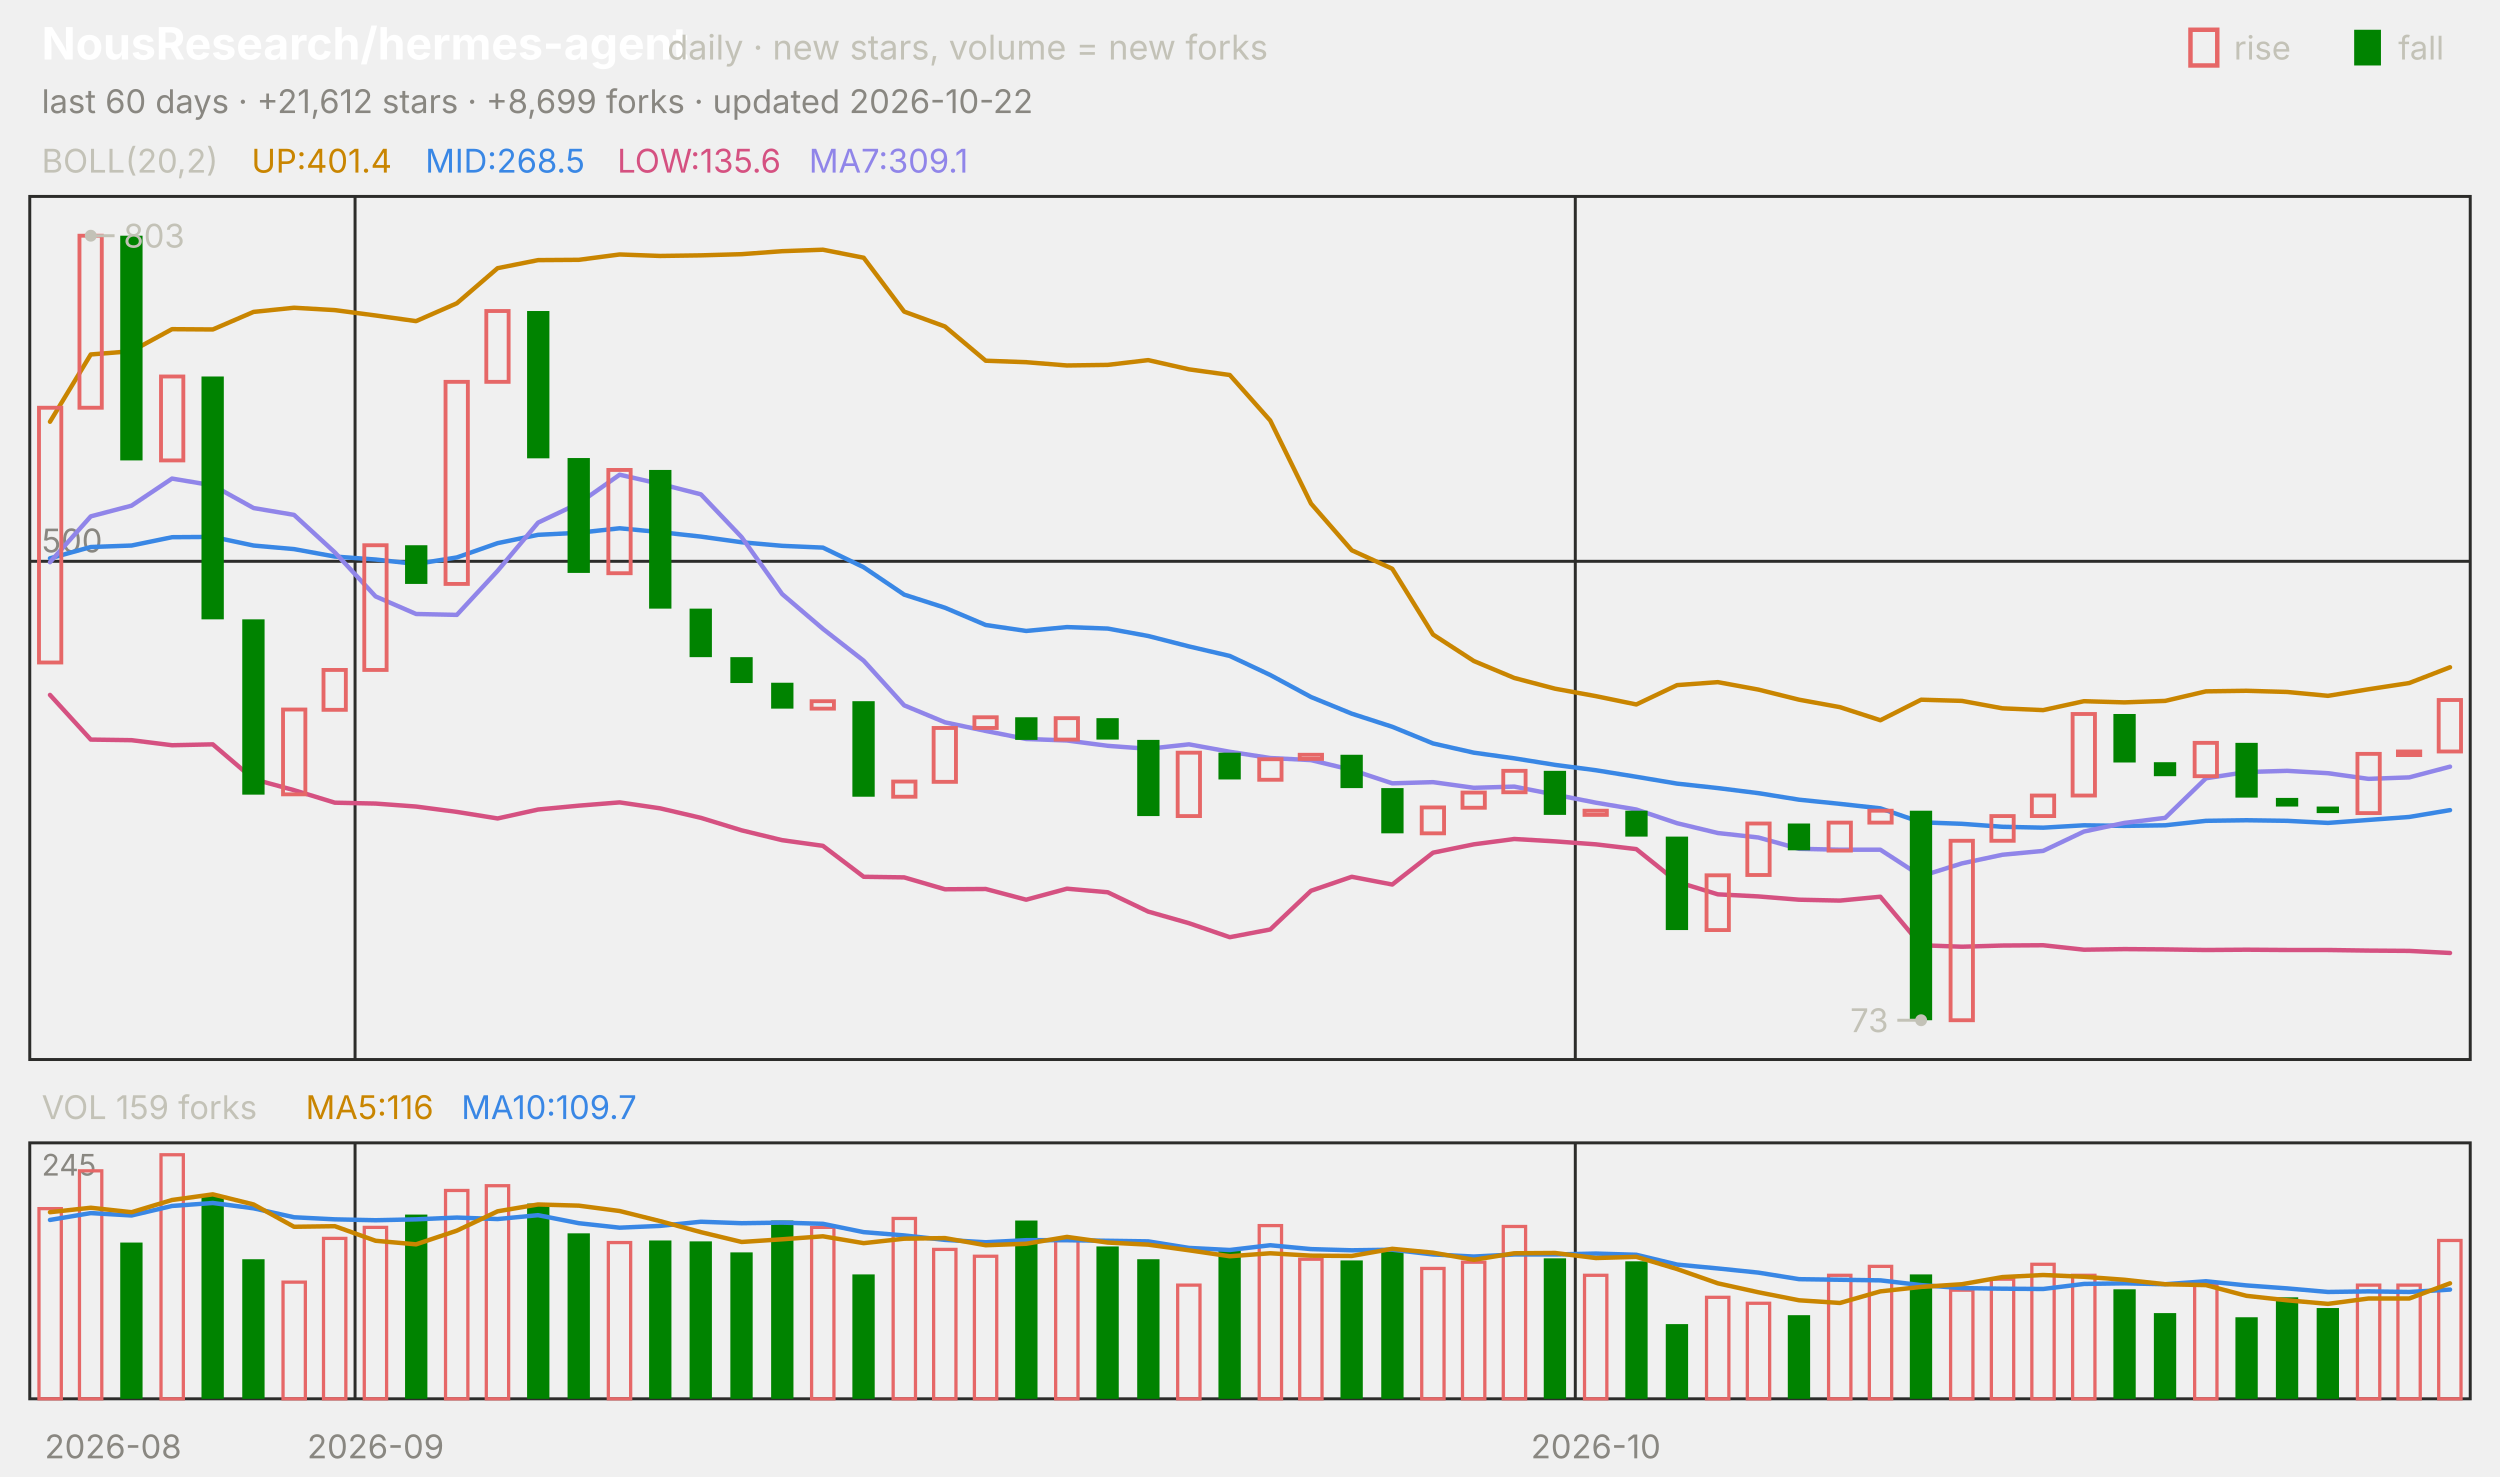
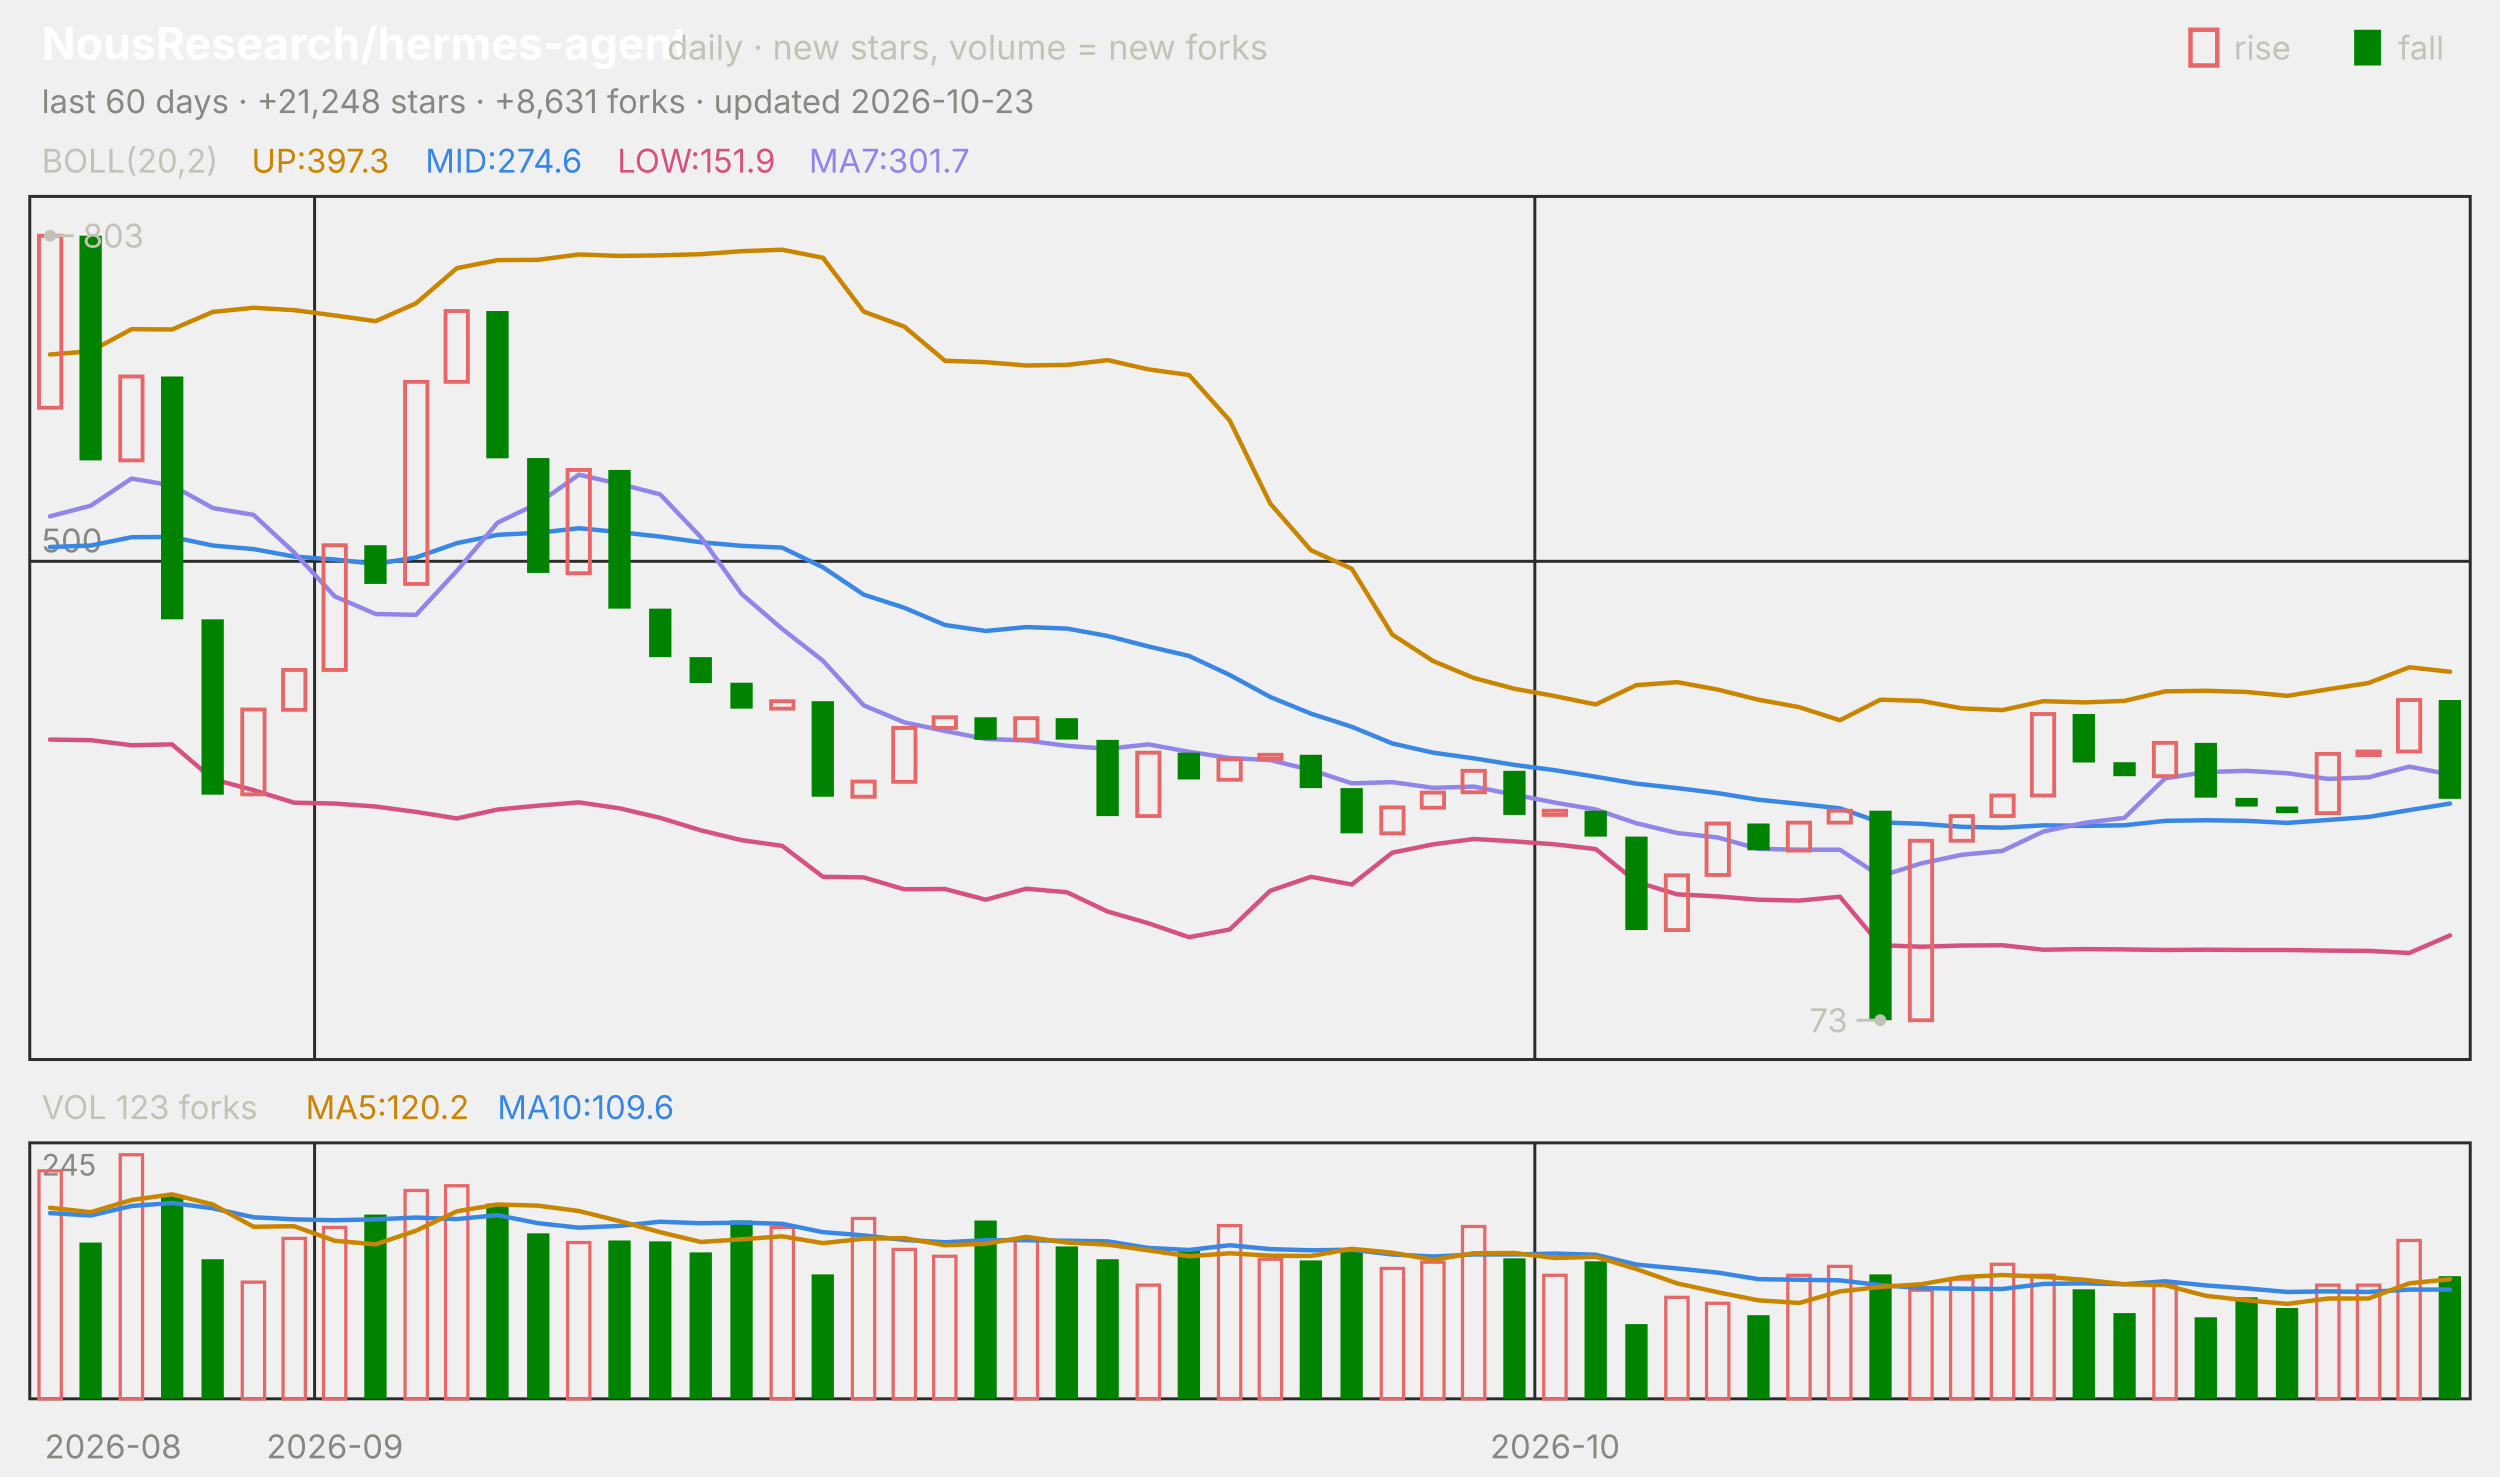
<svg xmlns="http://www.w3.org/2000/svg" viewBox="0 0 840 496" width="840" height="496" font-family="-apple-system,'Segoe UI',system-ui,sans-serif" role="img" aria-label="NousResearch/hermes-agent candlestick chart">
  <text x="14.0" y="20.0" font-size="15" fill="#ffffff" font-weight="650">NousResearch/hermes-agent</text>
  <text x="224.2" y="20.0" font-size="11.5" fill="#c3c2b7">daily · new stars, volume = new forks</text>
  <text x="805.8" y="20.0" font-size="11.0" fill="#c3c2b7">fall</text>
  <rect x="791" y="10" width="9" height="12" fill="#008300" />
  <text x="750.6" y="20.0" font-size="11.0" fill="#c3c2b7">rise</text>
  <rect x="736" y="10" width="9" height="12" fill="none" stroke="#e66767" stroke-width="1.5" />
-   <text x="14.0" y="38.0" font-size="11.0" fill="#898781">last 60 days · +21,612 stars · +8,699 forks · updated 2026-10-22</text>
+   <text x="14.0" y="38.0" font-size="11.0" fill="#898781">last 60 days · +21,248 stars · +8,631 forks · updated 2026-10-23</text>
  <rect x="10" y="66" width="820" height="290" fill="none" stroke="#2c2c2a" />
  <rect x="10" y="384" width="820" height="86" fill="none" stroke="#2c2c2a" />
  <text x="38.0" y="490.0" font-size="11.0" fill="#898781" text-anchor="middle">2026-08</text>
-   <line x1="119.3" y1="66.0" x2="119.3" y2="356.0" stroke="#2c2c2a" stroke-width="1.0" />
-   <line x1="119.3" y1="384.0" x2="119.3" y2="470.0" stroke="#2c2c2a" stroke-width="1.0" />
-   <text x="126.2" y="490.0" font-size="11.0" fill="#898781" text-anchor="middle">2026-09</text>
-   <line x1="529.3" y1="66.0" x2="529.3" y2="356.0" stroke="#2c2c2a" stroke-width="1.0" />
-   <line x1="529.3" y1="384.0" x2="529.3" y2="470.0" stroke="#2c2c2a" stroke-width="1.0" />
-   <text x="536.2" y="490.0" font-size="11.0" fill="#898781" text-anchor="middle">2026-10</text>
+   <line x1="105.7" y1="66.0" x2="105.7" y2="356.0" stroke="#2c2c2a" stroke-width="1.0" />
+   <line x1="105.7" y1="384.0" x2="105.7" y2="470.0" stroke="#2c2c2a" stroke-width="1.0" />
+   <text x="112.5" y="490.0" font-size="11.0" fill="#898781" text-anchor="middle">2026-09</text>
+   <line x1="515.7" y1="66.0" x2="515.7" y2="356.0" stroke="#2c2c2a" stroke-width="1.0" />
+   <line x1="515.7" y1="384.0" x2="515.7" y2="470.0" stroke="#2c2c2a" stroke-width="1.0" />
+   <text x="522.5" y="490.0" font-size="11.0" fill="#898781" text-anchor="middle">2026-10</text>
  <text x="14.0" y="58.0" font-size="11.0" fill="#c3c2b7">BOLL(20,2)</text>
-   <text x="84.5" y="58.0" font-size="11.0" fill="#c98500">UP:401.4</text>
-   <text x="142.9" y="58.0" font-size="11.0" fill="#3987e5">MID:268.5</text>
-   <text x="207.4" y="58.0" font-size="11.0" fill="#d55181">LOW:135.6</text>
-   <text x="271.8" y="58.0" font-size="11.0" fill="#9085e9">MA7:309.1</text>
+   <text x="84.5" y="58.0" font-size="11.0" fill="#c98500">UP:397.3</text>
+   <text x="142.9" y="58.0" font-size="11.0" fill="#3987e5">MID:274.6</text>
+   <text x="207.4" y="58.0" font-size="11.0" fill="#d55181">LOW:151.9</text>
+   <text x="271.8" y="58.0" font-size="11.0" fill="#9085e9">MA7:301.7</text>
  <line x1="10.0" y1="188.6" x2="830.0" y2="188.6" stroke="#2c2c2a" stroke-width="1.0" />
  <text x="14.0" y="185.6" font-size="11.0" fill="#898781">500</text>
-   <polyline points="16.8,141.7 30.5,119.1 44.2,118.0 57.8,110.6 71.5,110.7 85.2,104.8 98.8,103.4 112.5,104.2 126.2,106.0 139.8,107.9 153.5,101.9 167.2,90.1 180.8,87.4 194.5,87.3 208.2,85.5 221.8,86.0 235.5,85.8 249.2,85.4 262.8,84.4 276.5,83.9 290.2,86.6 303.8,104.7 317.5,109.7 331.2,121.2 344.8,121.7 358.5,122.8 372.2,122.6 385.8,121.0 399.5,124.1 413.2,126.0 426.8,141.3 440.5,169.2 454.2,184.9 467.8,191.1 481.5,213.2 495.2,222.1 508.8,227.8 522.5,231.4 536.2,233.9 549.8,236.7 563.5,230.2 577.2,229.2 590.8,231.7 604.5,235.1 618.2,237.6 631.8,242.0 645.5,235.1 659.2,235.5 672.8,238.0 686.5,238.6 700.2,235.6 713.8,236.0 727.5,235.5 741.2,232.3 754.8,232.1 768.5,232.5 782.2,233.8 795.8,231.6 809.5,229.5 823.2,224.2" fill="none" stroke="#c98500" stroke-width="1.5" stroke-linejoin="round" stroke-linecap="round" />
-   <polyline points="16.8,187.6 30.5,183.8 44.2,183.3 57.8,180.5 71.5,180.4 85.2,183.3 98.8,184.5 112.5,187.0 126.2,188.0 139.8,189.5 153.5,187.3 167.2,182.5 180.8,179.7 194.5,179.0 208.2,177.5 221.8,178.8 235.5,180.3 249.2,182.2 262.8,183.4 276.5,184.0 290.2,190.6 303.8,199.8 317.5,204.2 331.2,210.0 344.8,212.0 358.5,210.7 372.2,211.2 385.8,213.7 399.5,217.2 413.2,220.4 426.8,226.8 440.5,234.2 454.2,239.8 467.8,244.2 481.5,249.8 495.2,252.9 508.8,254.8 522.5,257.0 536.2,258.8 549.8,261.0 563.5,263.3 577.2,264.8 590.8,266.5 604.5,268.7 618.2,270.1 631.8,271.6 645.5,276.3 659.2,276.8 672.8,277.8 686.5,278.1 700.2,277.3 713.8,277.5 727.5,277.3 741.2,275.8 754.8,275.6 768.5,275.8 782.2,276.5 795.8,275.5 809.5,274.5 823.2,272.2" fill="none" stroke="#3987e5" stroke-width="1.5" stroke-linejoin="round" stroke-linecap="round" />
-   <polyline points="16.8,233.5 30.5,248.5 44.2,248.7 57.8,250.4 71.5,250.1 85.2,261.8 98.8,265.5 112.5,269.7 126.2,270.0 139.8,271.0 153.5,272.8 167.2,275.0 180.8,272.0 194.5,270.7 208.2,269.6 221.8,271.6 235.5,274.8 249.2,279.0 262.8,282.3 276.5,284.2 290.2,294.6 303.8,294.8 317.5,298.8 331.2,298.7 344.8,302.3 358.5,298.6 372.2,299.8 385.8,306.3 399.5,310.2 413.2,314.9 426.8,312.3 440.5,299.3 454.2,294.6 467.8,297.2 481.5,286.5 495.2,283.7 508.8,281.9 522.5,282.7 536.2,283.7 549.8,285.3 563.5,296.3 577.2,300.5 590.8,301.2 604.5,302.3 618.2,302.6 631.8,301.3 645.5,317.6 659.2,318.1 672.8,317.7 686.5,317.6 700.2,319.1 713.8,318.9 727.5,319.0 741.2,319.2 754.8,319.1 768.5,319.2 782.2,319.2 795.8,319.4 809.5,319.5 823.2,320.2" fill="none" stroke="#d55181" stroke-width="1.5" stroke-linejoin="round" stroke-linecap="round" />
-   <polyline points="16.8,188.9 30.5,173.5 44.2,169.9 57.8,160.8 71.5,163.1 85.2,170.7 98.8,173.0 112.5,185.6 126.2,200.4 139.8,206.3 153.5,206.6 167.2,191.8 180.8,175.6 194.5,169.1 208.2,159.5 221.8,162.6 235.5,166.1 249.2,180.5 262.8,199.6 276.5,211.3 290.2,222.0 303.8,237.0 317.5,242.7 331.2,245.6 344.8,248.3 358.5,248.8 372.2,250.6 385.8,251.6 399.5,250.1 413.2,252.6 426.8,254.7 440.5,255.4 454.2,258.7 467.8,263.2 481.5,262.8 495.2,264.7 508.8,264.3 522.5,267.0 536.2,269.7 549.8,272.0 563.5,276.6 577.2,279.9 590.8,281.4 604.5,285.2 618.2,285.5 631.8,285.5 645.5,294.4 659.2,290.1 672.8,287.2 686.5,285.9 700.2,279.4 713.8,276.5 727.5,274.8 741.2,261.5 754.8,259.4 768.5,259.0 782.2,259.8 795.8,261.7 809.5,261.2 823.2,257.6" fill="none" stroke="#9085e9" stroke-width="1.5" stroke-linejoin="round" stroke-linecap="round" />
-   <rect x="13.1" y="137.0" width="7.5" height="85.6" fill="none" stroke="#e66767" stroke-width="1.3" />
-   <rect x="26.7" y="79.2" width="7.5" height="57.8" fill="none" stroke="#e66767" stroke-width="1.3" />
-   <rect x="40.4" y="79.2" width="7.5" height="75.5" fill="#008300" />
-   <rect x="54.1" y="126.5" width="7.5" height="28.2" fill="none" stroke="#e66767" stroke-width="1.3" />
-   <rect x="67.7" y="126.5" width="7.5" height="81.6" fill="#008300" />
-   <rect x="81.4" y="208.1" width="7.5" height="58.9" fill="#008300" />
-   <rect x="95.1" y="238.4" width="7.5" height="28.5" fill="none" stroke="#e66767" stroke-width="1.3" />
-   <rect x="108.7" y="225.1" width="7.5" height="13.4" fill="none" stroke="#e66767" stroke-width="1.3" />
-   <rect x="122.4" y="183.2" width="7.5" height="41.9" fill="none" stroke="#e66767" stroke-width="1.3" />
-   <rect x="136.1" y="183.2" width="7.5" height="13.0" fill="#008300" />
-   <rect x="149.7" y="128.3" width="7.5" height="67.9" fill="none" stroke="#e66767" stroke-width="1.3" />
-   <rect x="163.4" y="104.5" width="7.5" height="23.8" fill="none" stroke="#e66767" stroke-width="1.3" />
-   <rect x="177.1" y="104.5" width="7.5" height="49.5" fill="#008300" />
-   <rect x="190.7" y="153.9" width="7.5" height="38.6" fill="#008300" />
-   <rect x="204.4" y="157.9" width="7.5" height="34.7" fill="none" stroke="#e66767" stroke-width="1.3" />
-   <rect x="218.1" y="157.9" width="7.5" height="46.6" fill="#008300" />
-   <rect x="231.7" y="204.5" width="7.5" height="16.3" fill="#008300" />
-   <rect x="245.4" y="220.8" width="7.5" height="8.7" fill="#008300" />
-   <rect x="259.1" y="229.4" width="7.5" height="8.7" fill="#008300" />
-   <rect x="272.7" y="235.6" width="7.5" height="2.5" fill="none" stroke="#e66767" stroke-width="1.3" />
-   <rect x="286.4" y="235.6" width="7.5" height="32.1" fill="#008300" />
-   <rect x="300.1" y="262.6" width="7.5" height="5.1" fill="none" stroke="#e66767" stroke-width="1.3" />
-   <rect x="313.7" y="244.6" width="7.5" height="18.1" fill="none" stroke="#e66767" stroke-width="1.3" />
-   <rect x="327.4" y="241.0" width="7.5" height="3.6" fill="none" stroke="#e66767" stroke-width="1.3" />
-   <rect x="341.1" y="241.0" width="7.5" height="7.6" fill="#008300" />
-   <rect x="354.7" y="241.3" width="7.5" height="7.2" fill="none" stroke="#e66767" stroke-width="1.3" />
-   <rect x="368.4" y="241.3" width="7.5" height="7.2" fill="#008300" />
-   <rect x="382.1" y="248.6" width="7.5" height="25.6" fill="#008300" />
-   <rect x="395.7" y="252.9" width="7.5" height="21.3" fill="none" stroke="#e66767" stroke-width="1.3" />
-   <rect x="409.4" y="252.9" width="7.5" height="9.0" fill="#008300" />
-   <rect x="423.1" y="255.1" width="7.5" height="6.9" fill="none" stroke="#e66767" stroke-width="1.3" />
-   <rect x="436.7" y="253.6" width="7.5" height="1.4" fill="none" stroke="#e66767" stroke-width="1.3" />
-   <rect x="450.4" y="253.6" width="7.5" height="11.2" fill="#008300" />
-   <rect x="464.1" y="264.8" width="7.5" height="15.2" fill="#008300" />
-   <rect x="477.7" y="271.3" width="7.5" height="8.7" fill="none" stroke="#e66767" stroke-width="1.3" />
-   <rect x="491.4" y="266.3" width="7.5" height="5.1" fill="none" stroke="#e66767" stroke-width="1.3" />
-   <rect x="505.1" y="259.0" width="7.5" height="7.2" fill="none" stroke="#e66767" stroke-width="1.3" />
-   <rect x="518.7" y="259.0" width="7.5" height="14.8" fill="#008300" />
-   <rect x="532.4" y="272.4" width="7.5" height="1.4" fill="none" stroke="#e66767" stroke-width="1.3" />
-   <rect x="546.1" y="272.4" width="7.5" height="8.7" fill="#008300" />
-   <rect x="559.7" y="281.1" width="7.5" height="31.4" fill="#008300" />
-   <rect x="573.4" y="294.1" width="7.5" height="18.4" fill="none" stroke="#e66767" stroke-width="1.3" />
-   <rect x="587.1" y="276.7" width="7.5" height="17.3" fill="none" stroke="#e66767" stroke-width="1.3" />
-   <rect x="600.7" y="276.7" width="7.5" height="9.0" fill="#008300" />
-   <rect x="614.4" y="276.4" width="7.5" height="9.4" fill="none" stroke="#e66767" stroke-width="1.3" />
-   <rect x="628.1" y="272.4" width="7.5" height="4.0" fill="none" stroke="#e66767" stroke-width="1.3" />
-   <rect x="641.7" y="272.4" width="7.5" height="70.4" fill="#008300" />
-   <rect x="655.4" y="282.5" width="7.5" height="60.3" fill="none" stroke="#e66767" stroke-width="1.3" />
-   <rect x="669.1" y="274.2" width="7.5" height="8.3" fill="none" stroke="#e66767" stroke-width="1.3" />
-   <rect x="682.7" y="267.3" width="7.5" height="6.9" fill="none" stroke="#e66767" stroke-width="1.3" />
-   <rect x="696.4" y="239.9" width="7.5" height="27.4" fill="none" stroke="#e66767" stroke-width="1.3" />
-   <rect x="710.1" y="239.9" width="7.5" height="16.3" fill="#008300" />
-   <rect x="723.7" y="256.1" width="7.5" height="4.7" fill="#008300" />
-   <rect x="737.4" y="249.6" width="7.5" height="11.2" fill="none" stroke="#e66767" stroke-width="1.3" />
-   <rect x="751.1" y="249.6" width="7.5" height="18.4" fill="#008300" />
-   <rect x="764.7" y="268.1" width="7.5" height="2.9" fill="#008300" />
-   <rect x="778.4" y="271.0" width="7.5" height="2.2" fill="#008300" />
-   <rect x="792.1" y="253.3" width="7.5" height="19.9" fill="none" stroke="#e66767" stroke-width="1.3" />
-   <rect x="805.7" y="252.5" width="7.5" height="1.2" fill="none" stroke="#e66767" stroke-width="1.3" />
-   <rect x="819.4" y="235.2" width="7.5" height="17.3" fill="none" stroke="#e66767" stroke-width="1.3" />
-   <circle cx="30.5" cy="79.2" r="2" fill="#c3c2b7" />
-   <line x1="30.5" y1="79.2" x2="38.5" y2="79.2" stroke="#c3c2b7" stroke-width="1.0" />
-   <text x="41.5" y="83.2" font-size="11.0" fill="#c3c2b7">803</text>
-   <circle cx="645.5" cy="342.8" r="2" fill="#c3c2b7" />
-   <line x1="645.5" y1="342.8" x2="637.5" y2="342.8" stroke="#c3c2b7" stroke-width="1.0" />
-   <text x="634.5" y="346.8" font-size="11.0" fill="#c3c2b7" text-anchor="end">73</text>
-   <text x="14.0" y="376.0" font-size="11.0" fill="#c3c2b7">VOL 159 forks</text>
-   <text x="102.7" y="376.0" font-size="11.0" fill="#c98500">MA5:116</text>
-   <text x="155.0" y="376.0" font-size="11.0" fill="#3987e5">MA10:109.7</text>
+   <polyline points="16.8,119.1 30.5,118.0 44.2,110.6 57.8,110.7 71.5,104.8 85.2,103.4 98.8,104.2 112.5,106.0 126.2,107.9 139.8,101.9 153.5,90.1 167.2,87.4 180.8,87.3 194.5,85.5 208.2,86.0 221.8,85.8 235.5,85.4 249.2,84.4 262.8,83.9 276.5,86.6 290.2,104.7 303.8,109.7 317.5,121.2 331.2,121.7 344.8,122.8 358.5,122.6 372.2,121.0 385.8,124.1 399.5,126.0 413.2,141.3 426.8,169.2 440.5,184.9 454.2,191.1 467.8,213.2 481.5,222.1 495.2,227.8 508.8,231.4 522.5,233.9 536.2,236.7 549.8,230.2 563.5,229.2 577.2,231.7 590.8,235.1 604.5,237.6 618.2,242.0 631.8,235.1 645.5,235.5 659.2,238.0 672.8,238.6 686.5,235.6 700.2,236.0 713.8,235.5 727.5,232.3 741.2,232.1 754.8,232.5 768.5,233.8 782.2,231.6 795.8,229.5 809.5,224.2 823.2,225.7" fill="none" stroke="#c98500" stroke-width="1.5" stroke-linejoin="round" stroke-linecap="round" />
+   <polyline points="16.8,183.8 30.5,183.3 44.2,180.5 57.8,180.4 71.5,183.3 85.2,184.5 98.8,187.0 112.5,188.0 126.2,189.5 139.8,187.3 153.5,182.5 167.2,179.7 180.8,179.0 194.5,177.5 208.2,178.8 221.8,180.3 235.5,182.2 249.2,183.4 262.8,184.0 276.5,190.6 290.2,199.8 303.8,204.2 317.5,210.0 331.2,212.0 344.8,210.7 358.5,211.2 372.2,213.7 385.8,217.2 399.5,220.4 413.2,226.8 426.8,234.2 440.5,239.8 454.2,244.2 467.8,249.8 481.5,252.9 495.2,254.8 508.8,257.0 522.5,258.8 536.2,261.0 549.8,263.3 563.5,264.8 577.2,266.5 590.8,268.7 604.5,270.1 618.2,271.6 631.8,276.3 645.5,276.8 659.2,277.8 672.8,278.1 686.5,277.3 700.2,277.5 713.8,277.3 727.5,275.8 741.2,275.6 754.8,275.8 768.5,276.5 782.2,275.5 795.8,274.5 809.5,272.2 823.2,270.0" fill="none" stroke="#3987e5" stroke-width="1.5" stroke-linejoin="round" stroke-linecap="round" />
+   <polyline points="16.8,248.5 30.5,248.7 44.2,250.4 57.8,250.1 71.5,261.8 85.2,265.5 98.8,269.7 112.5,270.0 126.2,271.0 139.8,272.8 153.5,275.0 167.2,272.0 180.8,270.7 194.5,269.6 208.2,271.6 221.8,274.8 235.5,279.0 249.2,282.3 262.8,284.2 276.5,294.6 290.2,294.8 303.8,298.8 317.5,298.7 331.2,302.3 344.8,298.6 358.5,299.8 372.2,306.3 385.8,310.2 399.5,314.9 413.2,312.3 426.8,299.3 440.5,294.6 454.2,297.2 467.8,286.5 481.5,283.7 495.2,281.9 508.8,282.7 522.5,283.7 536.2,285.3 549.8,296.3 563.5,300.5 577.2,301.2 590.8,302.3 604.5,302.6 618.2,301.3 631.8,317.6 645.5,318.1 659.2,317.7 672.8,317.6 686.5,319.1 700.2,318.9 713.8,319.0 727.5,319.2 741.2,319.1 754.8,319.2 768.5,319.2 782.2,319.4 795.8,319.5 809.5,320.2 823.2,314.3" fill="none" stroke="#d55181" stroke-width="1.5" stroke-linejoin="round" stroke-linecap="round" />
+   <polyline points="16.8,173.5 30.5,169.9 44.2,160.8 57.8,163.1 71.5,170.7 85.2,173.0 98.8,185.6 112.5,200.4 126.2,206.3 139.8,206.6 153.5,191.8 167.2,175.6 180.8,169.1 194.5,159.5 208.2,162.6 221.8,166.1 235.5,180.5 249.2,199.6 262.8,211.3 276.5,222.0 290.2,237.0 303.8,242.7 317.5,245.6 331.2,248.3 344.8,248.8 358.5,250.6 372.2,251.6 385.8,250.1 399.5,252.6 413.2,254.7 426.8,255.4 440.5,258.7 454.2,263.2 467.8,262.8 481.5,264.7 495.2,264.3 508.8,267.0 522.5,269.7 536.2,272.0 549.8,276.6 563.5,279.9 577.2,281.4 590.8,285.2 604.5,285.5 618.2,285.5 631.8,294.4 645.5,290.1 659.2,287.2 672.8,285.9 686.5,279.4 700.2,276.5 713.8,274.8 727.5,261.5 741.2,259.4 754.8,259.0 768.5,259.8 782.2,261.7 795.8,261.2 809.5,257.6 823.2,260.2" fill="none" stroke="#9085e9" stroke-width="1.5" stroke-linejoin="round" stroke-linecap="round" />
+   <rect x="13.1" y="79.2" width="7.5" height="57.8" fill="none" stroke="#e66767" stroke-width="1.3" />
+   <rect x="26.7" y="79.2" width="7.5" height="75.5" fill="#008300" />
+   <rect x="40.4" y="126.5" width="7.5" height="28.2" fill="none" stroke="#e66767" stroke-width="1.3" />
+   <rect x="54.1" y="126.5" width="7.5" height="81.6" fill="#008300" />
+   <rect x="67.7" y="208.1" width="7.5" height="58.9" fill="#008300" />
+   <rect x="81.4" y="238.4" width="7.5" height="28.5" fill="none" stroke="#e66767" stroke-width="1.3" />
+   <rect x="95.1" y="225.1" width="7.5" height="13.4" fill="none" stroke="#e66767" stroke-width="1.3" />
+   <rect x="108.7" y="183.2" width="7.5" height="41.9" fill="none" stroke="#e66767" stroke-width="1.3" />
+   <rect x="122.4" y="183.2" width="7.5" height="13.0" fill="#008300" />
+   <rect x="136.1" y="128.3" width="7.5" height="67.9" fill="none" stroke="#e66767" stroke-width="1.3" />
+   <rect x="149.7" y="104.5" width="7.5" height="23.8" fill="none" stroke="#e66767" stroke-width="1.3" />
+   <rect x="163.4" y="104.5" width="7.5" height="49.5" fill="#008300" />
+   <rect x="177.1" y="153.9" width="7.5" height="38.6" fill="#008300" />
+   <rect x="190.7" y="157.9" width="7.5" height="34.7" fill="none" stroke="#e66767" stroke-width="1.3" />
+   <rect x="204.4" y="157.9" width="7.5" height="46.6" fill="#008300" />
+   <rect x="218.1" y="204.5" width="7.5" height="16.3" fill="#008300" />
+   <rect x="231.7" y="220.8" width="7.5" height="8.7" fill="#008300" />
+   <rect x="245.4" y="229.4" width="7.5" height="8.7" fill="#008300" />
+   <rect x="259.1" y="235.6" width="7.5" height="2.5" fill="none" stroke="#e66767" stroke-width="1.3" />
+   <rect x="272.7" y="235.6" width="7.5" height="32.1" fill="#008300" />
+   <rect x="286.4" y="262.6" width="7.5" height="5.1" fill="none" stroke="#e66767" stroke-width="1.3" />
+   <rect x="300.1" y="244.6" width="7.5" height="18.1" fill="none" stroke="#e66767" stroke-width="1.3" />
+   <rect x="313.7" y="241.0" width="7.5" height="3.6" fill="none" stroke="#e66767" stroke-width="1.3" />
+   <rect x="327.4" y="241.0" width="7.5" height="7.6" fill="#008300" />
+   <rect x="341.1" y="241.3" width="7.5" height="7.2" fill="none" stroke="#e66767" stroke-width="1.3" />
+   <rect x="354.7" y="241.3" width="7.5" height="7.2" fill="#008300" />
+   <rect x="368.4" y="248.6" width="7.5" height="25.6" fill="#008300" />
+   <rect x="382.1" y="252.9" width="7.5" height="21.3" fill="none" stroke="#e66767" stroke-width="1.3" />
+   <rect x="395.7" y="252.9" width="7.5" height="9.0" fill="#008300" />
+   <rect x="409.4" y="255.1" width="7.5" height="6.9" fill="none" stroke="#e66767" stroke-width="1.3" />
+   <rect x="423.1" y="253.6" width="7.5" height="1.4" fill="none" stroke="#e66767" stroke-width="1.3" />
+   <rect x="436.7" y="253.6" width="7.5" height="11.2" fill="#008300" />
+   <rect x="450.4" y="264.8" width="7.5" height="15.2" fill="#008300" />
+   <rect x="464.1" y="271.3" width="7.5" height="8.7" fill="none" stroke="#e66767" stroke-width="1.3" />
+   <rect x="477.7" y="266.3" width="7.5" height="5.1" fill="none" stroke="#e66767" stroke-width="1.3" />
+   <rect x="491.4" y="259.0" width="7.5" height="7.2" fill="none" stroke="#e66767" stroke-width="1.3" />
+   <rect x="505.1" y="259.0" width="7.5" height="14.8" fill="#008300" />
+   <rect x="518.7" y="272.4" width="7.5" height="1.4" fill="none" stroke="#e66767" stroke-width="1.3" />
+   <rect x="532.4" y="272.4" width="7.5" height="8.7" fill="#008300" />
+   <rect x="546.1" y="281.1" width="7.5" height="31.4" fill="#008300" />
+   <rect x="559.7" y="294.1" width="7.5" height="18.4" fill="none" stroke="#e66767" stroke-width="1.3" />
+   <rect x="573.4" y="276.7" width="7.5" height="17.3" fill="none" stroke="#e66767" stroke-width="1.3" />
+   <rect x="587.1" y="276.7" width="7.5" height="9.0" fill="#008300" />
+   <rect x="600.7" y="276.4" width="7.5" height="9.4" fill="none" stroke="#e66767" stroke-width="1.3" />
+   <rect x="614.4" y="272.4" width="7.5" height="4.0" fill="none" stroke="#e66767" stroke-width="1.3" />
+   <rect x="628.1" y="272.4" width="7.5" height="70.4" fill="#008300" />
+   <rect x="641.7" y="282.5" width="7.5" height="60.3" fill="none" stroke="#e66767" stroke-width="1.3" />
+   <rect x="655.4" y="274.2" width="7.5" height="8.3" fill="none" stroke="#e66767" stroke-width="1.3" />
+   <rect x="669.1" y="267.3" width="7.5" height="6.9" fill="none" stroke="#e66767" stroke-width="1.3" />
+   <rect x="682.7" y="239.9" width="7.5" height="27.4" fill="none" stroke="#e66767" stroke-width="1.3" />
+   <rect x="696.4" y="239.9" width="7.5" height="16.3" fill="#008300" />
+   <rect x="710.1" y="256.1" width="7.5" height="4.7" fill="#008300" />
+   <rect x="723.7" y="249.6" width="7.5" height="11.2" fill="none" stroke="#e66767" stroke-width="1.3" />
+   <rect x="737.4" y="249.6" width="7.5" height="18.4" fill="#008300" />
+   <rect x="751.1" y="268.1" width="7.5" height="2.9" fill="#008300" />
+   <rect x="764.7" y="271.0" width="7.5" height="2.2" fill="#008300" />
+   <rect x="778.4" y="253.3" width="7.5" height="19.9" fill="none" stroke="#e66767" stroke-width="1.3" />
+   <rect x="792.1" y="252.5" width="7.5" height="1.2" fill="none" stroke="#e66767" stroke-width="1.3" />
+   <rect x="805.7" y="235.2" width="7.5" height="17.3" fill="none" stroke="#e66767" stroke-width="1.3" />
+   <rect x="819.4" y="235.2" width="7.5" height="33.2" fill="#008300" />
+   <circle cx="16.8" cy="79.2" r="2" fill="#c3c2b7" />
+   <line x1="16.8" y1="79.2" x2="24.8" y2="79.2" stroke="#c3c2b7" stroke-width="1.0" />
+   <text x="27.8" y="83.2" font-size="11.0" fill="#c3c2b7">803</text>
+   <circle cx="631.8" cy="342.8" r="2" fill="#c3c2b7" />
+   <line x1="631.8" y1="342.8" x2="623.8" y2="342.8" stroke="#c3c2b7" stroke-width="1.0" />
+   <text x="620.8" y="346.8" font-size="11.0" fill="#c3c2b7" text-anchor="end">73</text>
+   <text x="14.0" y="376.0" font-size="11.0" fill="#c3c2b7">VOL 123 forks</text>
+   <text x="102.7" y="376.0" font-size="11.0" fill="#c98500">MA5:120.2</text>
+   <text x="167.1" y="376.0" font-size="11.0" fill="#3987e5">MA10:109.6</text>
  <text x="14.0" y="395.0" font-size="10" fill="#898781">245</text>
-   <rect x="13.1" y="406.1" width="7.5" height="63.9" fill="none" stroke="#e66767" stroke-width="1.1" />
-   <rect x="26.7" y="393.4" width="7.5" height="76.6" fill="none" stroke="#e66767" stroke-width="1.1" />
-   <rect x="40.4" y="417.5" width="7.5" height="52.5" fill="#008300" />
-   <rect x="54.1" y="388.0" width="7.5" height="82.0" fill="none" stroke="#e66767" stroke-width="1.1" />
-   <rect x="67.7" y="401.7" width="7.5" height="68.3" fill="#008300" />
-   <rect x="81.4" y="423.1" width="7.5" height="46.9" fill="#008300" />
-   <rect x="95.1" y="430.8" width="7.5" height="39.2" fill="none" stroke="#e66767" stroke-width="1.1" />
-   <rect x="108.7" y="416.1" width="7.5" height="53.9" fill="none" stroke="#e66767" stroke-width="1.1" />
-   <rect x="122.4" y="412.4" width="7.5" height="57.6" fill="none" stroke="#e66767" stroke-width="1.1" />
-   <rect x="136.1" y="408.1" width="7.5" height="61.9" fill="#008300" />
-   <rect x="149.7" y="400.0" width="7.5" height="70.0" fill="none" stroke="#e66767" stroke-width="1.1" />
-   <rect x="163.4" y="398.4" width="7.5" height="71.6" fill="none" stroke="#e66767" stroke-width="1.1" />
-   <rect x="177.1" y="404.4" width="7.5" height="65.6" fill="#008300" />
-   <rect x="190.7" y="414.4" width="7.5" height="55.6" fill="#008300" />
-   <rect x="204.4" y="417.5" width="7.5" height="52.5" fill="none" stroke="#e66767" stroke-width="1.1" />
-   <rect x="218.1" y="416.8" width="7.5" height="53.2" fill="#008300" />
-   <rect x="231.7" y="417.1" width="7.5" height="52.9" fill="#008300" />
-   <rect x="245.4" y="420.8" width="7.5" height="49.2" fill="#008300" />
-   <rect x="259.1" y="410.1" width="7.5" height="59.9" fill="#008300" />
-   <rect x="272.7" y="412.4" width="7.5" height="57.6" fill="none" stroke="#e66767" stroke-width="1.1" />
-   <rect x="286.4" y="428.2" width="7.5" height="41.8" fill="#008300" />
-   <rect x="300.1" y="409.4" width="7.5" height="60.6" fill="none" stroke="#e66767" stroke-width="1.1" />
-   <rect x="313.7" y="419.8" width="7.5" height="50.2" fill="none" stroke="#e66767" stroke-width="1.1" />
-   <rect x="327.4" y="422.1" width="7.5" height="47.9" fill="none" stroke="#e66767" stroke-width="1.1" />
-   <rect x="341.1" y="410.1" width="7.5" height="59.9" fill="#008300" />
-   <rect x="354.7" y="416.8" width="7.5" height="53.2" fill="none" stroke="#e66767" stroke-width="1.1" />
-   <rect x="368.4" y="418.8" width="7.5" height="51.2" fill="#008300" />
-   <rect x="382.1" y="423.1" width="7.5" height="46.9" fill="#008300" />
-   <rect x="395.7" y="431.8" width="7.5" height="38.2" fill="none" stroke="#e66767" stroke-width="1.1" />
-   <rect x="409.4" y="419.8" width="7.5" height="50.2" fill="#008300" />
-   <rect x="423.1" y="411.8" width="7.5" height="58.2" fill="none" stroke="#e66767" stroke-width="1.1" />
-   <rect x="436.7" y="423.1" width="7.5" height="46.9" fill="none" stroke="#e66767" stroke-width="1.1" />
-   <rect x="450.4" y="423.5" width="7.5" height="46.5" fill="#008300" />
-   <rect x="464.1" y="419.8" width="7.5" height="50.2" fill="#008300" />
-   <rect x="477.7" y="426.2" width="7.5" height="43.8" fill="none" stroke="#e66767" stroke-width="1.1" />
-   <rect x="491.4" y="424.1" width="7.5" height="45.9" fill="none" stroke="#e66767" stroke-width="1.1" />
-   <rect x="505.1" y="412.1" width="7.5" height="57.9" fill="none" stroke="#e66767" stroke-width="1.1" />
-   <rect x="518.7" y="422.8" width="7.5" height="47.2" fill="#008300" />
-   <rect x="532.4" y="428.5" width="7.5" height="41.5" fill="none" stroke="#e66767" stroke-width="1.1" />
-   <rect x="546.1" y="423.8" width="7.5" height="46.2" fill="#008300" />
-   <rect x="559.7" y="444.9" width="7.5" height="25.1" fill="#008300" />
-   <rect x="573.4" y="435.9" width="7.5" height="34.1" fill="none" stroke="#e66767" stroke-width="1.1" />
-   <rect x="587.1" y="437.9" width="7.5" height="32.1" fill="none" stroke="#e66767" stroke-width="1.1" />
-   <rect x="600.7" y="441.9" width="7.5" height="28.1" fill="#008300" />
-   <rect x="614.4" y="428.5" width="7.5" height="41.5" fill="none" stroke="#e66767" stroke-width="1.1" />
-   <rect x="628.1" y="425.5" width="7.5" height="44.5" fill="none" stroke="#e66767" stroke-width="1.1" />
-   <rect x="641.7" y="428.2" width="7.5" height="41.8" fill="#008300" />
-   <rect x="655.4" y="433.5" width="7.5" height="36.5" fill="none" stroke="#e66767" stroke-width="1.1" />
-   <rect x="669.1" y="429.8" width="7.5" height="40.2" fill="none" stroke="#e66767" stroke-width="1.1" />
-   <rect x="682.7" y="424.8" width="7.5" height="45.2" fill="none" stroke="#e66767" stroke-width="1.1" />
-   <rect x="696.4" y="428.5" width="7.5" height="41.5" fill="none" stroke="#e66767" stroke-width="1.1" />
-   <rect x="710.1" y="433.2" width="7.5" height="36.8" fill="#008300" />
-   <rect x="723.7" y="441.2" width="7.5" height="28.8" fill="#008300" />
-   <rect x="737.4" y="431.5" width="7.5" height="38.5" fill="none" stroke="#e66767" stroke-width="1.1" />
-   <rect x="751.1" y="442.6" width="7.5" height="27.4" fill="#008300" />
-   <rect x="764.7" y="435.9" width="7.5" height="34.1" fill="#008300" />
-   <rect x="778.4" y="439.5" width="7.5" height="30.5" fill="#008300" />
+   <rect x="13.1" y="393.4" width="7.5" height="76.6" fill="none" stroke="#e66767" stroke-width="1.1" />
+   <rect x="26.7" y="417.5" width="7.5" height="52.5" fill="#008300" />
+   <rect x="40.4" y="388.0" width="7.5" height="82.0" fill="none" stroke="#e66767" stroke-width="1.1" />
+   <rect x="54.1" y="401.7" width="7.5" height="68.3" fill="#008300" />
+   <rect x="67.7" y="423.1" width="7.5" height="46.9" fill="#008300" />
+   <rect x="81.4" y="430.8" width="7.5" height="39.2" fill="none" stroke="#e66767" stroke-width="1.1" />
+   <rect x="95.1" y="416.1" width="7.5" height="53.9" fill="none" stroke="#e66767" stroke-width="1.1" />
+   <rect x="108.7" y="412.4" width="7.5" height="57.6" fill="none" stroke="#e66767" stroke-width="1.1" />
+   <rect x="122.4" y="408.1" width="7.5" height="61.9" fill="#008300" />
+   <rect x="136.1" y="400.0" width="7.5" height="70.0" fill="none" stroke="#e66767" stroke-width="1.1" />
+   <rect x="149.7" y="398.4" width="7.5" height="71.6" fill="none" stroke="#e66767" stroke-width="1.1" />
+   <rect x="163.4" y="404.4" width="7.5" height="65.6" fill="#008300" />
+   <rect x="177.1" y="414.4" width="7.5" height="55.6" fill="#008300" />
+   <rect x="190.7" y="417.5" width="7.5" height="52.5" fill="none" stroke="#e66767" stroke-width="1.1" />
+   <rect x="204.4" y="416.8" width="7.5" height="53.2" fill="#008300" />
+   <rect x="218.1" y="417.1" width="7.5" height="52.9" fill="#008300" />
+   <rect x="231.7" y="420.8" width="7.5" height="49.2" fill="#008300" />
+   <rect x="245.4" y="410.1" width="7.5" height="59.9" fill="#008300" />
+   <rect x="259.1" y="412.4" width="7.5" height="57.6" fill="none" stroke="#e66767" stroke-width="1.1" />
+   <rect x="272.7" y="428.2" width="7.5" height="41.8" fill="#008300" />
+   <rect x="286.4" y="409.4" width="7.5" height="60.6" fill="none" stroke="#e66767" stroke-width="1.1" />
+   <rect x="300.1" y="419.8" width="7.5" height="50.2" fill="none" stroke="#e66767" stroke-width="1.1" />
+   <rect x="313.7" y="422.1" width="7.5" height="47.9" fill="none" stroke="#e66767" stroke-width="1.1" />
+   <rect x="327.4" y="410.1" width="7.5" height="59.9" fill="#008300" />
+   <rect x="341.1" y="416.8" width="7.5" height="53.2" fill="none" stroke="#e66767" stroke-width="1.1" />
+   <rect x="354.7" y="418.8" width="7.5" height="51.2" fill="#008300" />
+   <rect x="368.4" y="423.1" width="7.5" height="46.9" fill="#008300" />
+   <rect x="382.1" y="431.8" width="7.5" height="38.2" fill="none" stroke="#e66767" stroke-width="1.1" />
+   <rect x="395.7" y="419.8" width="7.5" height="50.2" fill="#008300" />
+   <rect x="409.4" y="411.8" width="7.5" height="58.2" fill="none" stroke="#e66767" stroke-width="1.1" />
+   <rect x="423.1" y="423.1" width="7.5" height="46.9" fill="none" stroke="#e66767" stroke-width="1.1" />
+   <rect x="436.7" y="423.5" width="7.5" height="46.5" fill="#008300" />
+   <rect x="450.4" y="419.8" width="7.5" height="50.2" fill="#008300" />
+   <rect x="464.1" y="426.2" width="7.5" height="43.8" fill="none" stroke="#e66767" stroke-width="1.1" />
+   <rect x="477.7" y="424.1" width="7.5" height="45.9" fill="none" stroke="#e66767" stroke-width="1.1" />
+   <rect x="491.4" y="412.1" width="7.5" height="57.9" fill="none" stroke="#e66767" stroke-width="1.1" />
+   <rect x="505.1" y="422.8" width="7.5" height="47.2" fill="#008300" />
+   <rect x="518.7" y="428.5" width="7.5" height="41.5" fill="none" stroke="#e66767" stroke-width="1.1" />
+   <rect x="532.4" y="423.8" width="7.5" height="46.2" fill="#008300" />
+   <rect x="546.1" y="444.9" width="7.5" height="25.1" fill="#008300" />
+   <rect x="559.7" y="435.9" width="7.5" height="34.1" fill="none" stroke="#e66767" stroke-width="1.1" />
+   <rect x="573.4" y="437.9" width="7.5" height="32.1" fill="none" stroke="#e66767" stroke-width="1.1" />
+   <rect x="587.1" y="441.9" width="7.5" height="28.1" fill="#008300" />
+   <rect x="600.7" y="428.5" width="7.5" height="41.5" fill="none" stroke="#e66767" stroke-width="1.1" />
+   <rect x="614.4" y="425.5" width="7.5" height="44.5" fill="none" stroke="#e66767" stroke-width="1.1" />
+   <rect x="628.1" y="428.2" width="7.5" height="41.8" fill="#008300" />
+   <rect x="641.7" y="433.5" width="7.5" height="36.5" fill="none" stroke="#e66767" stroke-width="1.1" />
+   <rect x="655.4" y="429.8" width="7.5" height="40.2" fill="none" stroke="#e66767" stroke-width="1.1" />
+   <rect x="669.1" y="424.8" width="7.5" height="45.2" fill="none" stroke="#e66767" stroke-width="1.1" />
+   <rect x="682.7" y="428.5" width="7.5" height="41.5" fill="none" stroke="#e66767" stroke-width="1.1" />
+   <rect x="696.4" y="433.2" width="7.5" height="36.8" fill="#008300" />
+   <rect x="710.1" y="441.2" width="7.5" height="28.8" fill="#008300" />
+   <rect x="723.7" y="431.5" width="7.5" height="38.5" fill="none" stroke="#e66767" stroke-width="1.1" />
+   <rect x="737.4" y="442.6" width="7.5" height="27.4" fill="#008300" />
+   <rect x="751.1" y="435.9" width="7.5" height="34.1" fill="#008300" />
+   <rect x="764.7" y="439.5" width="7.5" height="30.5" fill="#008300" />
+   <rect x="778.4" y="431.8" width="7.5" height="38.2" fill="none" stroke="#e66767" stroke-width="1.1" />
  <rect x="792.1" y="431.8" width="7.5" height="38.2" fill="none" stroke="#e66767" stroke-width="1.1" />
-   <rect x="805.7" y="431.8" width="7.5" height="38.2" fill="none" stroke="#e66767" stroke-width="1.1" />
-   <rect x="819.4" y="416.8" width="7.5" height="53.2" fill="none" stroke="#e66767" stroke-width="1.1" />
-   <polyline points="16.8,409.9 30.5,407.6 44.2,408.4 57.8,405.2 71.5,404.2 85.2,406.0 98.8,409.0 112.5,409.7 126.2,410.0 139.8,409.7 153.5,409.1 167.2,409.6 180.8,408.3 194.5,411.0 208.2,412.5 221.8,411.9 235.5,410.5 249.2,411.0 262.8,410.8 276.5,411.2 290.2,414.0 303.8,415.1 317.5,416.6 331.2,417.4 344.8,416.7 358.5,416.7 372.2,416.9 385.8,417.1 399.5,419.3 413.2,420.0 426.8,418.4 440.5,419.7 454.2,420.1 467.8,419.9 481.5,421.5 495.2,422.2 508.8,421.5 522.5,421.5 536.2,421.2 549.8,421.6 563.5,424.9 577.2,426.2 590.8,427.6 604.5,429.8 618.2,430.0 631.8,430.2 645.5,431.8 659.2,432.8 672.8,433.0 686.5,433.1 700.2,431.4 713.8,431.2 727.5,431.5 741.2,430.5 754.8,431.9 768.5,432.9 782.2,434.1 795.8,433.9 809.5,434.1 823.2,433.3" fill="none" stroke="#3987e5" stroke-width="1.5" stroke-linejoin="round" stroke-linecap="round" />
-   <polyline points="16.8,407.3 30.5,405.8 44.2,407.3 57.8,403.2 71.5,401.3 85.2,404.7 98.8,412.2 112.5,412.0 126.2,416.9 139.8,418.1 153.5,413.5 167.2,407.0 180.8,404.7 194.5,405.1 208.2,406.9 221.8,410.3 235.5,414.0 249.2,417.3 262.8,416.4 276.5,415.4 290.2,417.7 303.8,416.2 317.5,416.0 331.2,418.4 344.8,417.9 358.5,415.6 372.2,417.5 385.8,418.2 399.5,420.1 413.2,422.1 426.8,421.1 440.5,421.9 454.2,422.0 467.8,419.6 481.5,420.9 495.2,423.3 508.8,421.1 522.5,421.0 536.2,422.7 549.8,422.3 563.5,426.4 577.2,431.2 590.8,434.2 604.5,436.9 618.2,437.8 631.8,433.9 645.5,432.4 659.2,431.5 672.8,429.1 686.5,428.4 700.2,429.0 713.8,430.0 727.5,431.5 741.2,431.8 754.8,435.4 768.5,436.9 782.2,438.1 795.8,436.3 809.5,436.3 823.2,431.2" fill="none" stroke="#c98500" stroke-width="1.5" stroke-linejoin="round" stroke-linecap="round" />
+   <rect x="805.7" y="416.8" width="7.5" height="53.2" fill="none" stroke="#e66767" stroke-width="1.1" />
+   <rect x="819.4" y="428.8" width="7.5" height="41.2" fill="#008300" />
+   <polyline points="16.8,407.6 30.5,408.4 44.2,405.2 57.8,404.2 71.5,406.0 85.2,409.0 98.8,409.7 112.5,410.0 126.2,409.7 139.8,409.1 153.5,409.6 167.2,408.3 180.8,411.0 194.5,412.5 208.2,411.9 221.8,410.5 235.5,411.0 249.2,410.8 262.8,411.2 276.5,414.0 290.2,415.1 303.8,416.6 317.5,417.4 331.2,416.7 344.8,416.7 358.5,416.9 372.2,417.1 385.8,419.3 399.5,420.0 413.2,418.4 426.8,419.7 440.5,420.1 454.2,419.9 467.8,421.5 481.5,422.2 495.2,421.5 508.8,421.5 522.5,421.2 536.2,421.6 549.8,424.9 563.5,426.2 577.2,427.6 590.8,429.8 604.5,430.0 618.2,430.2 631.8,431.8 645.5,432.8 659.2,433.0 672.8,433.1 686.5,431.4 700.2,431.2 713.8,431.5 727.5,430.5 741.2,431.9 754.8,432.9 768.5,434.1 782.2,433.9 795.8,434.1 809.5,433.3 823.2,433.3" fill="none" stroke="#3987e5" stroke-width="1.5" stroke-linejoin="round" stroke-linecap="round" />
+   <polyline points="16.8,405.8 30.5,407.3 44.2,403.2 57.8,401.3 71.5,404.7 85.2,412.2 98.8,412.0 112.5,416.9 126.2,418.1 139.8,413.5 153.5,407.0 167.2,404.7 180.8,405.1 194.5,406.9 208.2,410.3 221.8,414.0 235.5,417.3 249.2,416.4 262.8,415.4 276.5,417.7 290.2,416.2 303.8,416.0 317.5,418.4 331.2,417.9 344.8,415.6 358.5,417.5 372.2,418.2 385.8,420.1 399.5,422.1 413.2,421.1 426.8,421.9 440.5,422.0 454.2,419.6 467.8,420.9 481.5,423.3 495.2,421.1 508.8,421.0 522.5,422.7 536.2,422.3 549.8,426.4 563.5,431.2 577.2,434.2 590.8,436.9 604.5,437.8 618.2,433.9 631.8,432.4 645.5,431.5 659.2,429.1 672.8,428.4 686.5,429.0 700.2,430.0 713.8,431.5 727.5,431.8 741.2,435.4 754.8,436.9 768.5,438.1 782.2,436.3 795.8,436.3 809.5,431.2 823.2,429.8" fill="none" stroke="#c98500" stroke-width="1.5" stroke-linejoin="round" stroke-linecap="round" />
</svg>
